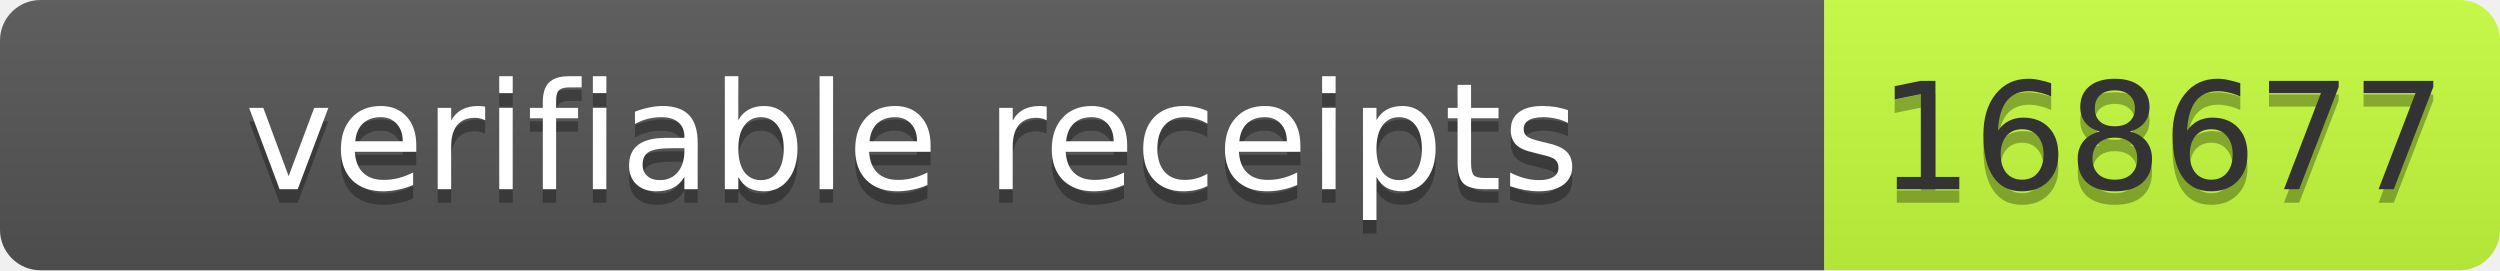
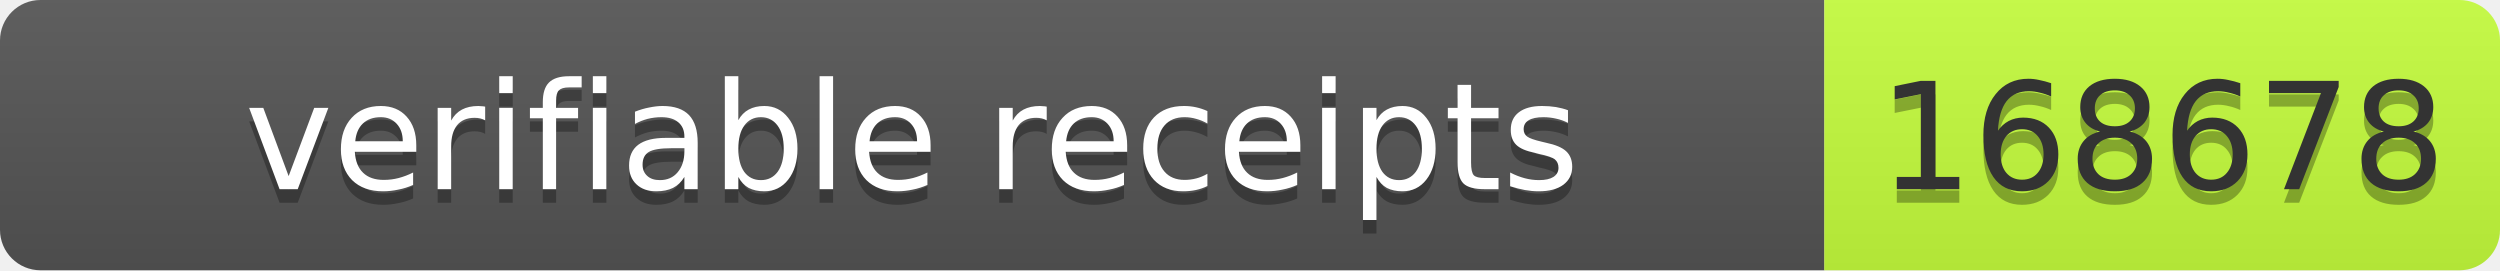
- <svg xmlns="http://www.w3.org/2000/svg" width="185" height="20" role="img" aria-label="verifiable receipts: 168677">
+ <svg xmlns="http://www.w3.org/2000/svg" width="185" height="20" role="img" aria-label="verifiable receipts: 168678">
  <linearGradient id="s" x2="0" y2="100%">
    <stop offset="0" stop-color="#bbb" stop-opacity=".1" />
    <stop offset="1" stop-opacity=".1" />
  </linearGradient>
  <clipPath id="r">
    <rect width="185" height="20" rx="3" fill="#fff" />
  </clipPath>
  <g clip-path="url(#r)">
    <rect width="135" height="20" fill="#555" />
    <rect x="135" width="50" height="20" fill="#c6ff3d" />
    <rect width="185" height="20" fill="url(#s)" />
  </g>
  <g font-family="Verdana,Geneva,DejaVu Sans,sans-serif" font-size="11">
    <text x="67.5" y="15" fill="#010101" fill-opacity=".3" text-anchor="middle" textLength="125">verifiable receipts</text>
    <text x="67.5" y="14" fill="#fff" text-anchor="middle" textLength="125">verifiable receipts</text>
-     <text x="160" y="15" fill="#010101" fill-opacity=".3" text-anchor="middle" textLength="40">168677</text>
-     <text x="160" y="14" fill="#333" text-anchor="middle" textLength="40">168677</text>
+     <text x="160" y="15" fill="#010101" fill-opacity=".3" text-anchor="middle" textLength="40">168678</text>
+     <text x="160" y="14" fill="#333" text-anchor="middle" textLength="40">168678</text>
  </g>
</svg>
